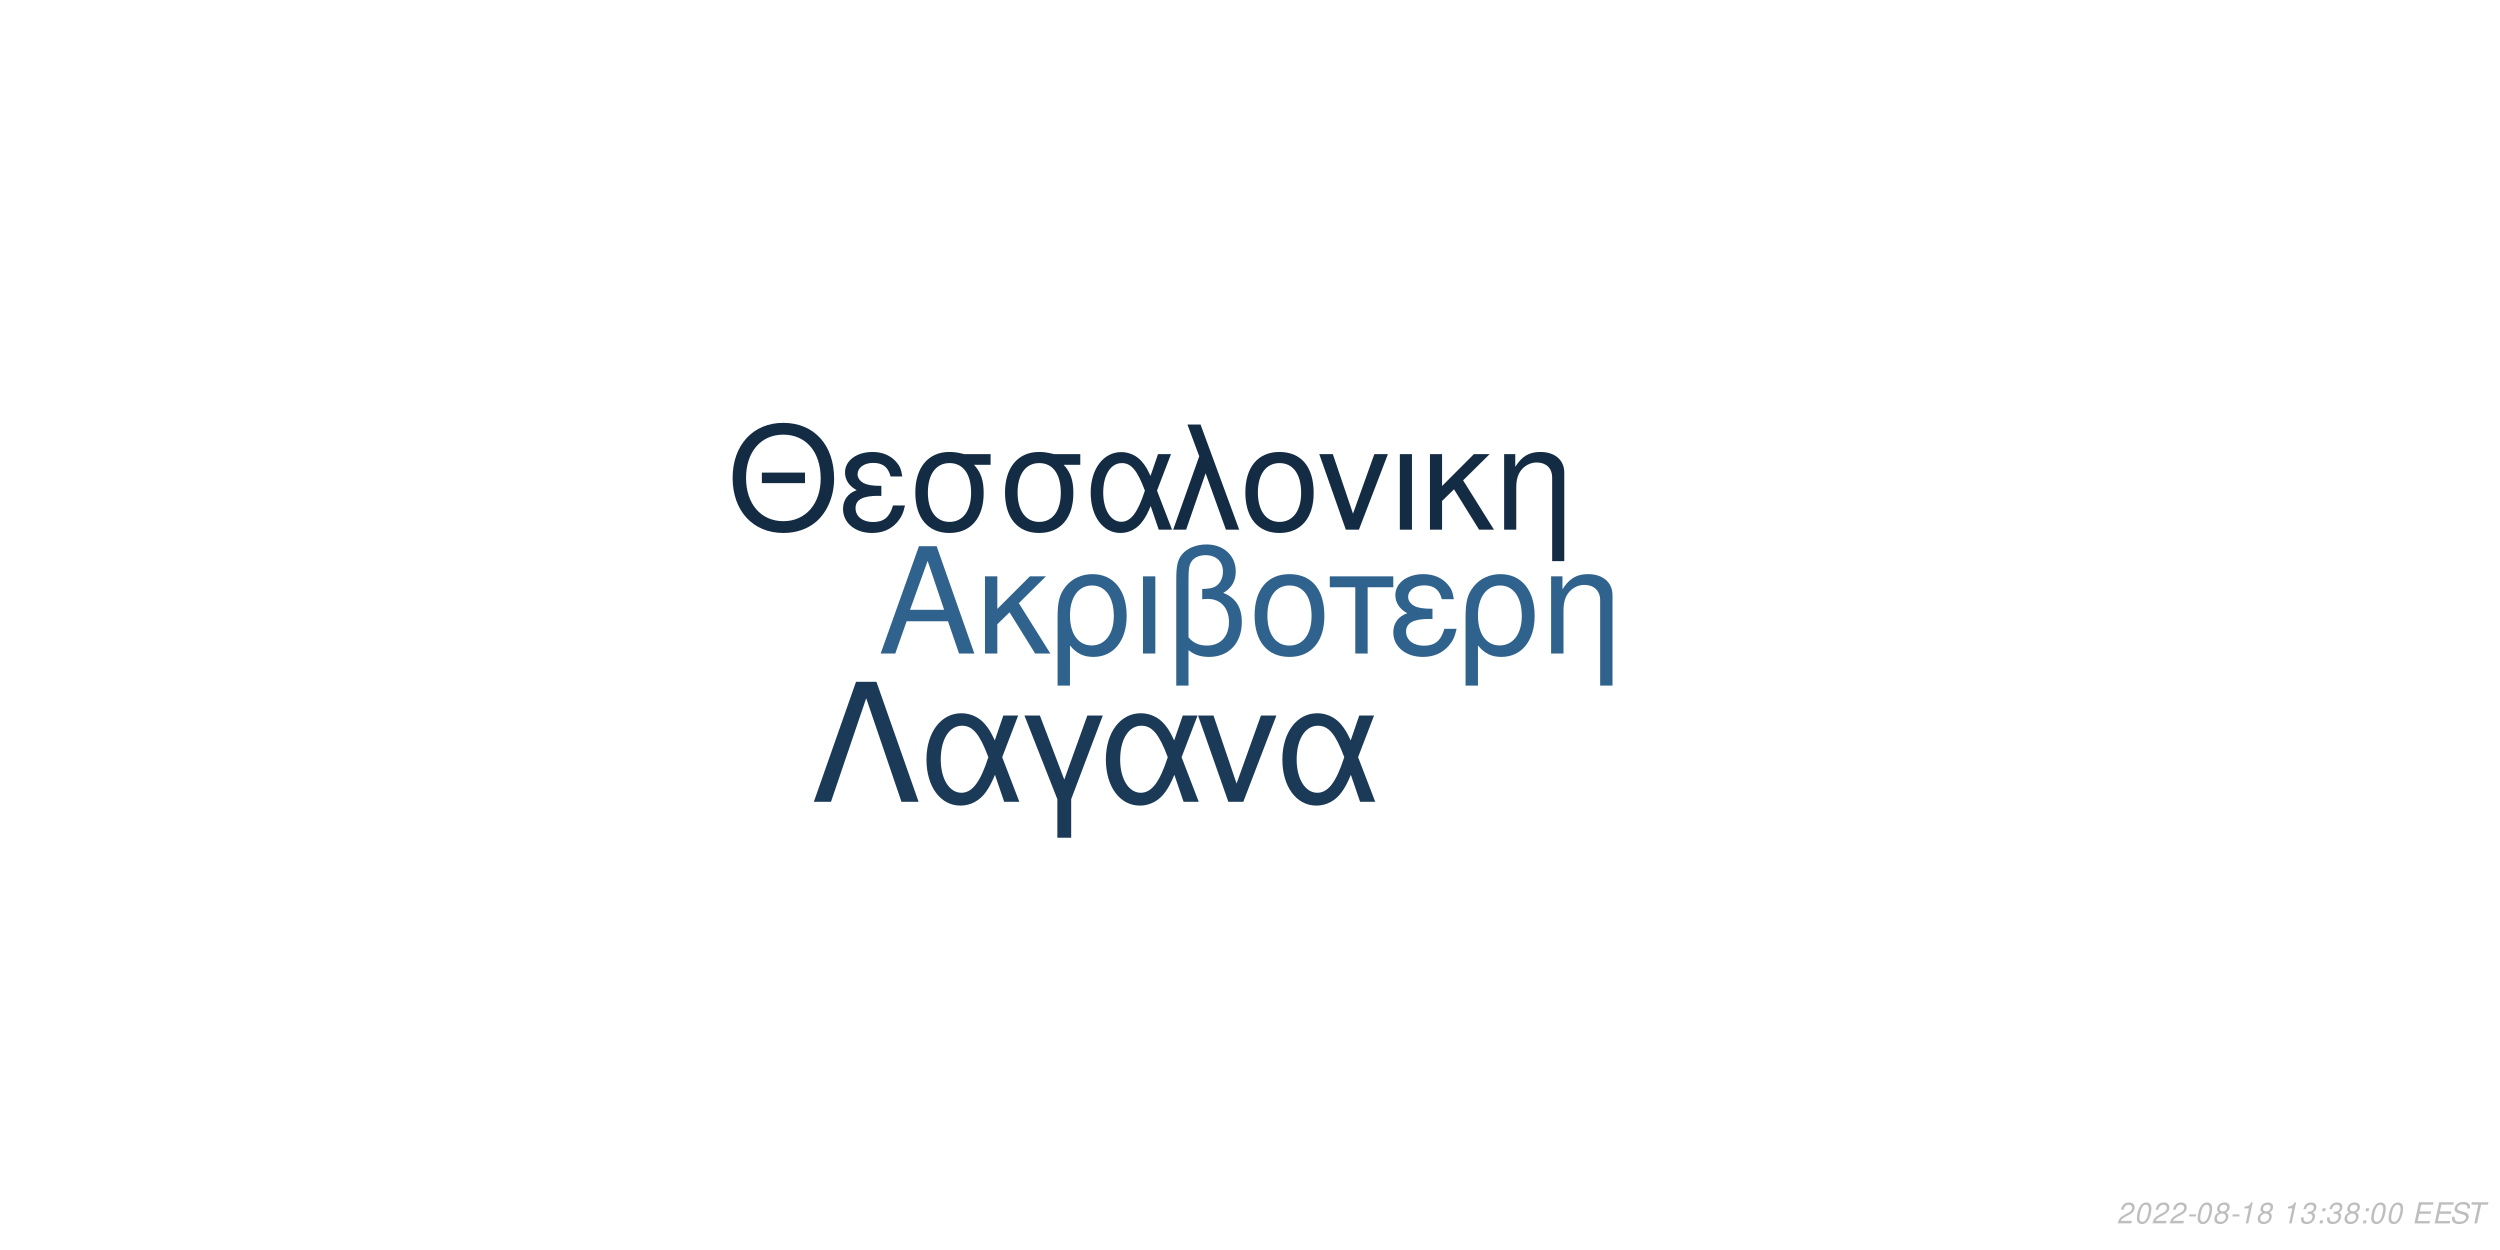
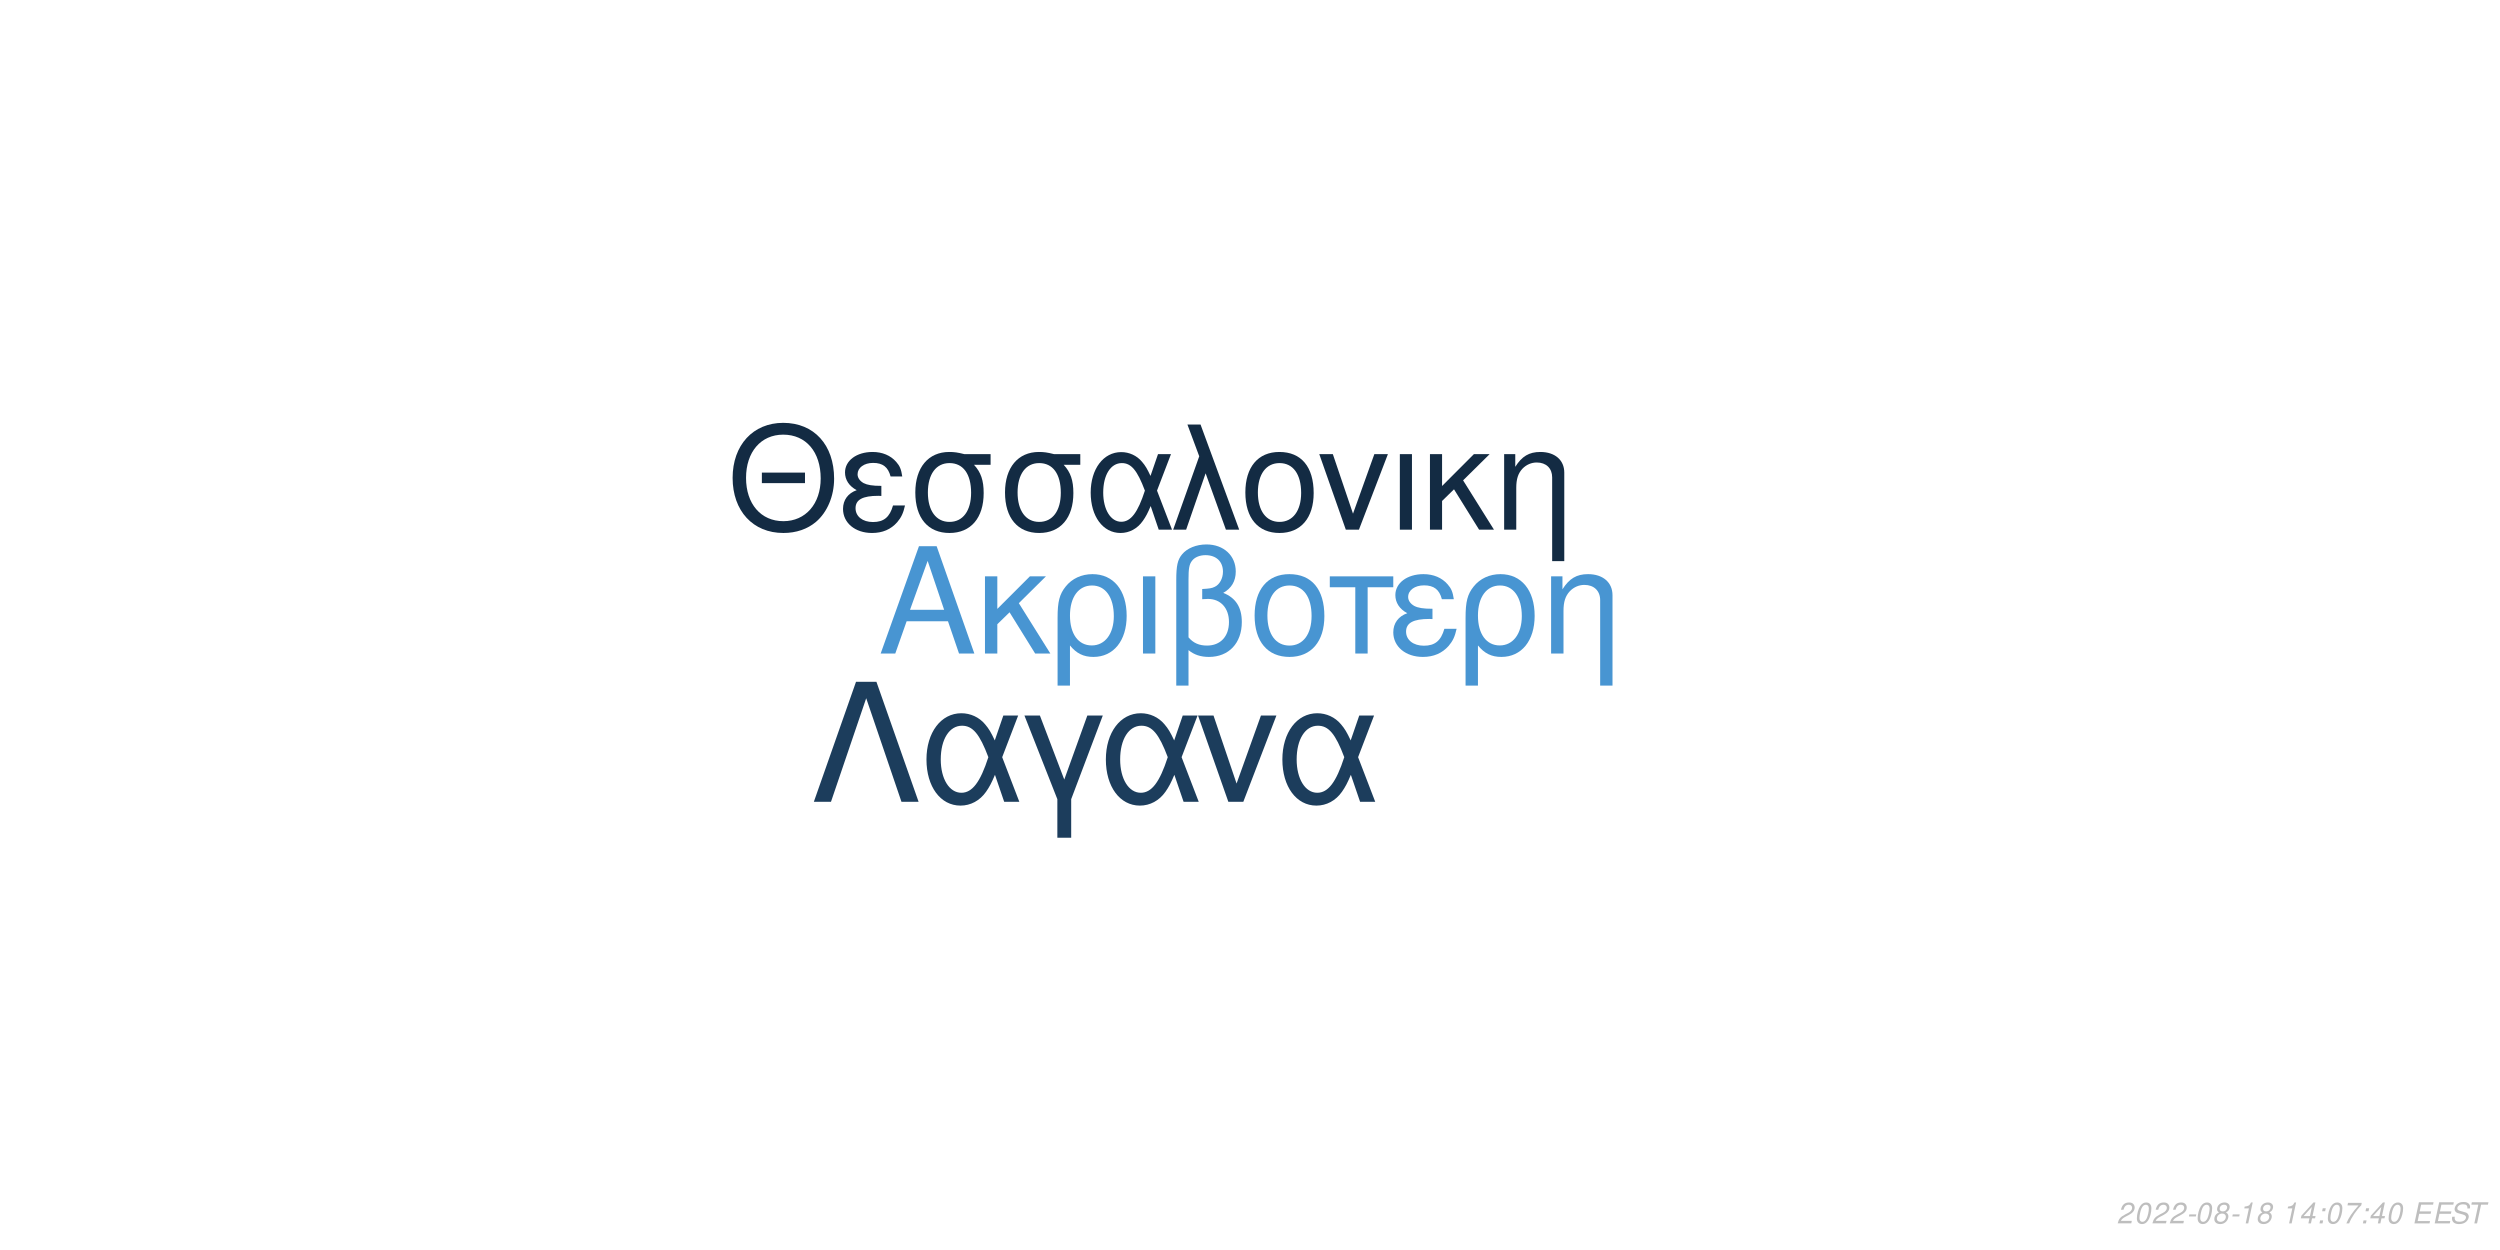
<svg xmlns="http://www.w3.org/2000/svg" xmlns:xlink="http://www.w3.org/1999/xlink" width="864pt" height="432pt" viewBox="0 0 864 432" version="1.1">
  <defs>
    <g>
      <symbol overflow="visible" id="glyph0-0">
        <path style="stroke:none;" d="" />
      </symbol>
      <symbol overflow="visible" id="glyph0-1">
        <path style="stroke:none;" d="M 24.125 -11.141 L 27.938 0 L 33.234 0 L 20.203 -37.094 L 14.094 -37.094 L 0.859 0 L 5.906 0 L 9.828 -11.141 Z M 22.797 -15.109 L 11 -15.109 L 17.094 -32.016 Z M 22.797 -15.109 " />
      </symbol>
      <symbol overflow="visible" id="glyph0-2">
        <path style="stroke:none;" d="M 7.172 -15.422 L 7.172 -26.672 L 2.906 -26.672 L 2.906 0 L 7.172 0 L 7.172 -10.125 L 11.406 -14.25 L 20.25 0 L 25.5 0 L 14.609 -17.406 L 23.969 -26.672 L 18.422 -26.672 Z M 7.172 -15.422 " />
      </symbol>
      <symbol overflow="visible" id="glyph0-3">
        <path style="stroke:none;" d="M 3 11.094 L 7.281 11.094 L 7.281 -2.797 C 9.516 -0.047 11.953 1.172 15.375 1.172 C 22.344 1.172 26.875 -4.422 26.875 -13.031 C 26.875 -21.891 22.297 -27.438 15.062 -27.438 C 11.297 -27.438 7.984 -25.906 5.797 -23.156 C 3.672 -20.516 3 -17.969 3 -12.359 Z M 14.906 -23.516 C 19.547 -23.516 22.438 -19.438 22.438 -12.922 C 22.438 -6.812 19.391 -2.797 14.812 -2.797 C 10.172 -2.797 7.281 -6.766 7.281 -13.125 C 7.281 -19.484 10.234 -23.516 14.906 -23.516 Z M 14.906 -23.516 " />
      </symbol>
      <symbol overflow="visible" id="glyph0-4">
        <path style="stroke:none;" d="M 3.516 0 L 7.781 0 L 7.781 -26.672 L 3.516 -26.672 Z M 3.516 0 " />
      </symbol>
      <symbol overflow="visible" id="glyph0-5">
        <path style="stroke:none;" d="M 4.016 11.094 L 8.25 11.094 L 8.25 -1.172 C 10.172 0.406 12.422 1.172 15.312 1.172 C 22.188 1.172 26.672 -3.609 26.672 -10.891 C 26.672 -15.984 24.578 -19.234 20.25 -20.969 C 23.109 -22.547 24.578 -25.031 24.578 -28.344 C 24.578 -33.844 20.406 -37.703 14.453 -37.703 C 10.938 -37.703 7.734 -36.391 6 -34.25 C 4.484 -32.422 4.016 -30.328 4.016 -25.391 Z M 8.25 -25.656 C 8.25 -29.359 8.5 -30.844 9.469 -32.062 C 10.375 -33.281 12.156 -34 14.094 -34 C 17.812 -34 20.156 -31.812 20.156 -28.297 C 20.156 -25.953 18.984 -23.812 17.297 -23.047 C 16.281 -22.547 15.469 -22.438 12.984 -22.297 L 12.984 -18.781 C 13.734 -18.828 14.344 -18.875 14.969 -18.875 C 19.344 -18.875 22.234 -15.719 22.234 -10.891 C 22.234 -5.906 19.281 -2.75 14.656 -2.75 C 11.953 -2.75 9.922 -3.609 8.25 -5.594 Z M 8.25 -25.656 " />
      </symbol>
      <symbol overflow="visible" id="glyph0-6">
        <path style="stroke:none;" d="M 14.094 -27.438 C 6.562 -27.438 2.094 -22.094 2.094 -13.125 C 2.094 -4.125 6.562 1.172 14.141 1.172 C 21.672 1.172 26.203 -4.172 26.203 -12.922 C 26.203 -22.188 21.828 -27.438 14.094 -27.438 Z M 14.141 -23.516 C 18.938 -23.516 21.781 -19.594 21.781 -12.984 C 21.781 -6.672 18.828 -2.75 14.141 -2.75 C 9.422 -2.75 6.516 -6.672 6.516 -13.125 C 6.516 -19.594 9.422 -23.516 14.141 -23.516 Z M 14.141 -23.516 " />
      </symbol>
      <symbol overflow="visible" id="glyph0-7">
        <path style="stroke:none;" d="M 7.891 0 L 12.156 0 L 12.156 -22.906 L 21.016 -22.906 L 21.016 -26.672 L -0.922 -26.672 L -0.922 -22.906 L 7.891 -22.906 Z M 7.891 0 " />
      </symbol>
      <symbol overflow="visible" id="glyph0-8">
        <path style="stroke:none;" d="M 14.562 -15.469 C 11.344 -15.469 9.562 -15.781 8.297 -16.438 C 6.922 -17.203 6.156 -18.328 6.156 -19.547 C 6.156 -21.891 8.453 -23.562 11.656 -23.562 C 15.062 -23.562 16.953 -22.094 17.812 -18.781 L 21.938 -18.781 C 21.578 -21.266 21.062 -22.5 19.797 -23.922 C 17.812 -26.203 14.906 -27.438 11.453 -27.438 C 5.797 -27.438 1.734 -24.375 1.734 -20.203 C 1.734 -17.609 3.156 -15.375 5.859 -13.938 C 2.797 -12.875 1.016 -10.484 1.016 -7.328 C 1.016 -2.391 5.297 1.172 11.25 1.172 C 14.969 1.172 17.906 -0.109 20.156 -2.641 C 21.578 -4.328 22.297 -5.797 22.906 -8.547 L 18.672 -8.547 C 17.5 -4.422 15.422 -2.703 11.609 -2.703 C 7.938 -2.703 5.438 -4.688 5.438 -7.578 C 5.438 -10.578 7.938 -11.953 13.484 -11.953 C 13.641 -11.953 14.094 -11.953 14.562 -11.906 Z M 14.562 -15.469 " />
      </symbol>
      <symbol overflow="visible" id="glyph0-9">
        <path style="stroke:none;" d="M 3.562 -26.672 L 3.562 0 L 7.844 0 L 7.844 -14.703 C 7.844 -17.906 8.5 -19.891 10.031 -21.531 C 11.406 -22.953 13.188 -23.719 15.062 -23.719 C 18.375 -23.719 20.516 -21.672 20.516 -18.469 L 20.516 11.094 L 24.781 11.094 L 24.781 -20.156 C 24.781 -24.578 21.469 -27.438 16.328 -27.438 C 12.359 -27.438 9.828 -25.906 7.484 -22.188 L 7.484 -26.672 Z M 3.562 -26.672 " />
      </symbol>
      <symbol overflow="visible" id="glyph1-0">
        <path style="stroke:none;" d="" />
      </symbol>
      <symbol overflow="visible" id="glyph1-1">
        <path style="stroke:none;" d="M 26.859 -19.734 L 11.953 -19.734 L 11.953 -16.094 L 26.859 -16.094 Z M 19.328 -36.922 C 8.922 -36.922 1.844 -29.25 1.844 -17.891 C 1.844 -6.484 8.875 1.141 19.391 1.141 C 23.812 1.141 27.703 -0.203 30.641 -2.688 C 34.578 -6.031 36.922 -11.656 36.922 -17.594 C 36.922 -29.297 30 -36.922 19.328 -36.922 Z M 19.328 -32.844 C 27.203 -32.844 32.281 -26.906 32.281 -17.688 C 32.281 -8.922 27.062 -2.938 19.391 -2.938 C 11.609 -2.938 6.484 -8.922 6.484 -17.891 C 6.484 -26.859 11.609 -32.844 19.328 -32.844 Z M 19.328 -32.844 " />
      </symbol>
      <symbol overflow="visible" id="glyph1-2">
        <path style="stroke:none;" d="M 14.25 -15.141 C 11.109 -15.141 9.375 -15.453 8.125 -16.094 C 6.781 -16.844 6.031 -17.938 6.031 -19.141 C 6.031 -21.422 8.266 -23.078 11.406 -23.078 C 14.75 -23.078 16.594 -21.625 17.438 -18.391 L 21.469 -18.391 C 21.125 -20.828 20.625 -22.031 19.391 -23.422 C 17.438 -25.656 14.594 -26.859 11.219 -26.859 C 5.688 -26.859 1.688 -23.875 1.688 -19.781 C 1.688 -17.234 3.094 -15.047 5.734 -13.656 C 2.734 -12.609 1 -10.266 1 -7.172 C 1 -2.344 5.188 1.141 11.016 1.141 C 14.656 1.141 17.547 -0.094 19.734 -2.594 C 21.125 -4.234 21.828 -5.688 22.422 -8.375 L 18.281 -8.375 C 17.141 -4.328 15.094 -2.641 11.359 -2.641 C 7.766 -2.641 5.328 -4.578 5.328 -7.422 C 5.328 -10.359 7.766 -11.703 13.203 -11.703 C 13.359 -11.703 13.797 -11.703 14.25 -11.656 Z M 14.25 -15.141 " />
      </symbol>
      <symbol overflow="visible" id="glyph1-3">
        <path style="stroke:none;" d="M 29 -26.109 L 19.938 -26.109 C 17.594 -26.703 16.438 -26.859 14.703 -26.859 C 7.469 -26.859 2.984 -21.469 2.984 -12.859 C 2.984 -4.031 7.375 1.141 14.797 1.141 C 22.172 1.141 26.609 -4.078 26.609 -12.656 C 26.609 -17.047 25.656 -19.828 23.266 -22.422 L 29 -22.422 Z M 14.797 -23.016 C 19.531 -23.016 22.266 -19.234 22.266 -12.75 C 22.266 -6.531 19.438 -2.688 14.797 -2.688 C 10.172 -2.688 7.328 -6.531 7.328 -12.859 C 7.328 -19.188 10.172 -23.016 14.797 -23.016 Z M 14.797 -23.016 " />
      </symbol>
      <symbol overflow="visible" id="glyph1-4">
        <path style="stroke:none;" d="M 29.344 -26.109 L 24.859 -26.109 L 22.266 -18.578 C 21.125 -21.031 20.484 -22.125 19.328 -23.469 C 17.547 -25.609 14.906 -26.812 12.156 -26.812 C 5.984 -26.812 1.594 -20.984 1.594 -12.812 C 1.594 -4.578 5.828 1.141 11.906 1.141 C 14.953 1.141 17.734 -0.344 19.625 -3.047 C 20.672 -4.531 21.281 -5.688 22.328 -8.172 L 25.109 0 L 29.703 0 L 24.516 -13.5 Z M 20.328 -13.5 C 17.891 -5.922 15.453 -2.734 12.156 -2.734 C 8.516 -2.734 5.922 -6.922 5.922 -12.812 C 5.922 -18.938 8.516 -23.016 12.359 -23.016 C 15.594 -23.016 17.688 -20.531 20.328 -13.5 Z M 20.328 -13.5 " />
      </symbol>
      <symbol overflow="visible" id="glyph1-5">
        <path style="stroke:none;" d="M 1.094 0 L 5.578 0 L 12.312 -19.484 L 19.328 0 L 23.922 0 L 10.562 -36.328 L 6.031 -36.328 L 10.109 -25.359 Z M 1.094 0 " />
      </symbol>
      <symbol overflow="visible" id="glyph1-6">
        <path style="stroke:none;" d="M 13.797 -26.859 C 6.422 -26.859 2.047 -21.625 2.047 -12.859 C 2.047 -4.031 6.422 1.141 13.859 1.141 C 21.234 1.141 25.656 -4.078 25.656 -12.656 C 25.656 -21.719 21.375 -26.859 13.797 -26.859 Z M 13.859 -23.016 C 18.531 -23.016 21.328 -19.188 21.328 -12.703 C 21.328 -6.531 18.438 -2.688 13.859 -2.688 C 9.219 -2.688 6.375 -6.531 6.375 -12.859 C 6.375 -19.188 9.219 -23.016 13.859 -23.016 Z M 13.859 -23.016 " />
      </symbol>
      <symbol overflow="visible" id="glyph1-7">
        <path style="stroke:none;" d="M 14.297 0 L 24.312 -26.109 L 19.625 -26.109 L 12.25 -5.531 L 5.281 -26.109 L 0.594 -26.109 L 9.766 0 Z M 14.297 0 " />
      </symbol>
      <symbol overflow="visible" id="glyph1-8">
        <path style="stroke:none;" d="M 3.438 0 L 7.625 0 L 7.625 -26.109 L 3.438 -26.109 Z M 3.438 0 " />
      </symbol>
      <symbol overflow="visible" id="glyph1-9">
        <path style="stroke:none;" d="M 7.031 -15.094 L 7.031 -26.109 L 2.844 -26.109 L 2.844 0 L 7.031 0 L 7.031 -9.922 L 11.156 -13.953 L 19.828 0 L 24.969 0 L 14.297 -17.047 L 23.469 -26.109 L 18.031 -26.109 Z M 7.031 -15.094 " />
      </symbol>
      <symbol overflow="visible" id="glyph1-10">
        <path style="stroke:none;" d="M 3.484 -26.109 L 3.484 0 L 7.672 0 L 7.672 -14.406 C 7.672 -17.547 8.328 -19.484 9.812 -21.078 C 11.156 -22.469 12.906 -23.219 14.75 -23.219 C 17.984 -23.219 20.078 -21.234 20.078 -18.094 L 20.078 10.859 L 24.266 10.859 L 24.266 -19.734 C 24.266 -24.062 21.031 -26.859 16 -26.859 C 12.109 -26.859 9.609 -25.359 7.328 -21.719 L 7.328 -26.109 Z M 3.484 -26.109 " />
      </symbol>
      <symbol overflow="visible" id="glyph2-0">
        <path style="stroke:none;" d="" />
      </symbol>
      <symbol overflow="visible" id="glyph2-1">
        <path style="stroke:none;" d="M 22.531 -41.484 L 15.484 -41.484 L 0.906 0 L 6.828 0 L 19 -35.797 L 31.188 0 L 37.109 0 Z M 22.531 -41.484 " />
      </symbol>
      <symbol overflow="visible" id="glyph2-2">
        <path style="stroke:none;" d="M 33.516 -29.812 L 28.391 -29.812 L 25.438 -21.219 C 24.125 -24.016 23.391 -25.266 22.078 -26.797 C 20.031 -29.25 17.016 -30.609 13.891 -30.609 C 6.828 -30.609 1.828 -23.953 1.828 -14.625 C 1.828 -5.234 6.656 1.312 13.594 1.312 C 17.078 1.312 20.266 -0.391 22.422 -3.469 C 23.609 -5.172 24.297 -6.484 25.5 -9.328 L 28.688 0 L 33.922 0 L 28 -15.422 Z M 23.219 -15.422 C 20.422 -6.766 17.641 -3.125 13.891 -3.125 C 9.734 -3.125 6.766 -7.906 6.766 -14.625 C 6.766 -21.625 9.734 -26.297 14.109 -26.297 C 17.812 -26.297 20.203 -23.453 23.219 -15.422 Z M 23.219 -15.422 " />
      </symbol>
      <symbol overflow="visible" id="glyph2-3">
        <path style="stroke:none;" d="M 12.062 12.406 L 16.844 12.406 L 16.844 -0.906 L 27.766 -29.812 L 22.422 -29.812 L 14.453 -7.688 L 6.031 -29.812 L 0.688 -29.812 L 12.062 -0.906 Z M 12.062 12.406 " />
      </symbol>
      <symbol overflow="visible" id="glyph2-4">
        <path style="stroke:none;" d="M 16.328 0 L 27.766 -29.812 L 22.422 -29.812 L 14 -6.312 L 6.031 -29.812 L 0.688 -29.812 L 11.156 0 Z M 16.328 0 " />
      </symbol>
      <symbol overflow="visible" id="glyph3-0">
        <path style="stroke:none;" d="" />
      </symbol>
      <symbol overflow="visible" id="glyph3-1">
        <path style="stroke:none;" d="M 5.234 -0.875 L 1.469 -0.875 C 1.641 -1.375 2.203 -1.891 3.109 -2.344 L 4.234 -2.938 C 5.562 -3.625 6.219 -4.469 6.219 -5.484 C 6.219 -5.938 6.062 -6.359 5.797 -6.656 C 5.469 -7.047 4.984 -7.234 4.312 -7.234 C 2.766 -7.234 1.891 -6.453 1.484 -4.734 L 2.375 -4.734 C 2.484 -5.188 2.609 -5.484 2.797 -5.75 C 3.094 -6.203 3.609 -6.453 4.188 -6.453 C 4.891 -6.453 5.344 -6.031 5.344 -5.375 C 5.344 -4.703 4.859 -4.094 4.016 -3.656 L 2.984 -3.125 C 1.234 -2.188 0.797 -1.656 0.344 -0.016 L 5.047 -0.016 Z M 5.234 -0.875 " />
      </symbol>
      <symbol overflow="visible" id="glyph3-2">
        <path style="stroke:none;" d="M 4.203 -7.234 C 3.375 -7.234 2.688 -6.812 2.125 -5.984 C 1.484 -5.047 0.984 -3.188 0.984 -1.734 C 0.984 -1.109 1.172 -0.562 1.484 -0.266 C 1.797 0.047 2.281 0.234 2.766 0.234 C 3.625 0.234 4.281 -0.156 4.859 -1.016 C 5.516 -1.953 6 -3.797 6 -5.266 C 6 -6.5 5.328 -7.234 4.203 -7.234 Z M 4.094 -6.453 C 4.734 -6.453 5.125 -5.984 5.125 -5.156 C 5.125 -4.203 4.781 -2.625 4.406 -1.812 C 3.984 -0.938 3.516 -0.547 2.875 -0.547 C 2.25 -0.547 1.875 -1.031 1.875 -1.828 C 1.875 -2.797 2.203 -4.344 2.594 -5.203 C 2.984 -6.047 3.453 -6.453 4.094 -6.453 Z M 4.094 -6.453 " />
      </symbol>
      <symbol overflow="visible" id="glyph3-3">
        <path style="stroke:none;" d="M 3.516 -3.125 L 1.125 -3.125 L 0.969 -2.406 L 3.359 -2.406 Z M 3.516 -3.125 " />
      </symbol>
      <symbol overflow="visible" id="glyph3-4">
        <path style="stroke:none;" d="M 4.766 -3.797 C 5.078 -3.969 5.234 -4.078 5.438 -4.234 C 5.812 -4.594 6.062 -5.172 6.062 -5.734 C 6.062 -6.625 5.344 -7.234 4.266 -7.234 C 2.812 -7.234 1.703 -6.219 1.703 -4.875 C 1.703 -4.406 1.875 -4.125 2.359 -3.812 C 1.297 -3.312 0.75 -2.516 0.75 -1.469 C 0.75 -0.438 1.547 0.234 2.812 0.234 C 3.656 0.234 4.359 -0.094 4.938 -0.734 C 5.359 -1.234 5.609 -1.859 5.609 -2.438 C 5.609 -3.047 5.312 -3.516 4.766 -3.797 Z M 4.109 -6.453 C 4.797 -6.453 5.188 -6.125 5.188 -5.578 C 5.188 -5.266 5.062 -4.922 4.859 -4.672 C 4.562 -4.312 4.188 -4.156 3.656 -4.156 C 2.984 -4.156 2.594 -4.453 2.594 -4.984 C 2.594 -5.859 3.203 -6.453 4.109 -6.453 Z M 3.453 -3.406 C 4.234 -3.406 4.734 -2.984 4.734 -2.312 C 4.734 -1.312 3.922 -0.547 2.875 -0.547 C 2.125 -0.547 1.625 -0.969 1.625 -1.625 C 1.625 -2.609 2.438 -3.406 3.453 -3.406 Z M 3.453 -3.406 " />
      </symbol>
      <symbol overflow="visible" id="glyph3-5">
        <path style="stroke:none;" d="M 3.703 -5.188 L 2.594 0 L 3.469 0 L 5.016 -7.234 L 4.438 -7.234 C 3.906 -6.156 3.688 -6.016 2.234 -5.812 L 2.109 -5.188 Z M 3.703 -5.188 " />
      </symbol>
      <symbol overflow="visible" id="glyph3-6">
        <path style="stroke:none;" d="" />
      </symbol>
      <symbol overflow="visible" id="glyph3-7">
-         <path style="stroke:none;" d="M 2.922 -3.312 C 3.125 -3.344 3.234 -3.344 3.375 -3.344 C 4.203 -3.344 4.688 -3 4.688 -2.406 C 4.688 -1.312 3.906 -0.547 2.781 -0.547 C 2.047 -0.547 1.594 -0.938 1.594 -1.562 C 1.594 -1.719 1.609 -1.844 1.656 -2.094 L 0.766 -2.094 C 0.734 -1.797 0.719 -1.641 0.719 -1.469 C 0.719 -0.375 1.406 0.234 2.641 0.234 C 3.547 0.234 4.297 -0.078 4.812 -0.656 C 5.266 -1.156 5.562 -1.875 5.562 -2.547 C 5.562 -3.125 5.344 -3.453 4.797 -3.734 C 5.641 -4.234 6.016 -4.844 6.016 -5.734 C 6.016 -6.656 5.312 -7.234 4.203 -7.234 C 3.375 -7.234 2.672 -6.938 2.188 -6.375 C 1.891 -6.031 1.703 -5.641 1.516 -4.906 L 2.391 -4.906 C 2.5 -5.359 2.594 -5.594 2.734 -5.812 C 3.047 -6.234 3.516 -6.453 4.078 -6.453 C 4.734 -6.453 5.141 -6.125 5.141 -5.578 C 5.141 -5.188 5.016 -4.797 4.797 -4.547 C 4.516 -4.234 4 -4.062 3.266 -4.062 L 3.078 -4.062 Z M 2.922 -3.312 " />
+         <path style="stroke:none;" d="M 3.625 -1.75 L 3.266 0 L 4.141 0 L 4.516 -1.75 L 5.562 -1.75 L 5.734 -2.531 L 4.688 -2.531 L 5.688 -7.234 L 5.016 -7.234 L 0.844 -2.672 L 0.641 -1.75 Z M 3.797 -2.531 L 1.594 -2.531 L 4.469 -5.703 Z M 3.797 -2.531 " />
      </symbol>
      <symbol overflow="visible" id="glyph3-8">
        <path style="stroke:none;" d="M 2.359 -1.031 L 1.312 -1.031 L 1.094 0 L 2.141 0 Z M 3.266 -5.234 L 2.219 -5.234 L 2 -4.203 L 3.047 -4.203 Z M 3.266 -5.234 " />
      </symbol>
      <symbol overflow="visible" id="glyph3-9">
+         <path style="stroke:none;" d="M 6.703 -7.094 L 1.953 -7.094 L 1.766 -6.219 L 5.594 -6.219 C 3.344 -3.688 2.266 -2.109 1.375 0 L 2.344 0 C 3.031 -1.906 4.828 -4.594 6.547 -6.281 Z M 6.703 -7.094 " />
+       </symbol>
+       <symbol overflow="visible" id="glyph3-10">
        <path style="stroke:none;" d="M 2.547 -3.312 L 6.5 -3.312 L 6.688 -4.141 L 2.719 -4.141 L 3.219 -6.469 L 7.344 -6.469 L 7.516 -7.297 L 2.453 -7.297 L 0.906 0 L 6.125 0 L 6.297 -0.812 L 2.016 -0.812 Z M 2.547 -3.312 " />
      </symbol>
-       <symbol overflow="visible" id="glyph3-10">
+       <symbol overflow="visible" id="glyph3-11">
        <path style="stroke:none;" d="M 7.062 -5.156 C 7.125 -5.438 7.141 -5.562 7.141 -5.703 C 7.141 -6.156 6.938 -6.594 6.594 -6.891 C 6.188 -7.25 5.656 -7.406 4.875 -7.406 C 3.844 -7.406 3.047 -7.125 2.5 -6.562 C 2.094 -6.141 1.781 -5.438 1.781 -4.922 C 1.781 -4.297 2.219 -3.766 2.891 -3.562 L 4.594 -3.094 C 5.406 -2.859 5.734 -2.578 5.734 -2.094 C 5.734 -1.781 5.547 -1.406 5.266 -1.141 C 4.844 -0.766 4.266 -0.578 3.453 -0.578 C 2.328 -0.578 1.812 -0.984 1.812 -1.906 C 1.812 -2.047 1.812 -2.125 1.844 -2.312 L 0.984 -2.312 C 0.906 -2.062 0.891 -1.906 0.891 -1.688 C 0.891 -0.484 1.797 0.234 3.297 0.234 C 4.359 0.234 5.234 -0.062 5.812 -0.609 C 6.344 -1.078 6.688 -1.797 6.688 -2.375 C 6.688 -2.641 6.609 -2.906 6.453 -3.156 C 6.234 -3.5 5.938 -3.703 5.469 -3.828 L 3.75 -4.312 C 2.984 -4.547 2.734 -4.734 2.734 -5.188 C 2.734 -5.547 2.875 -5.844 3.188 -6.109 C 3.547 -6.438 4.031 -6.594 4.703 -6.594 C 5.266 -6.594 5.688 -6.484 5.906 -6.297 C 6.094 -6.125 6.219 -5.797 6.219 -5.516 C 6.219 -5.422 6.203 -5.344 6.188 -5.156 Z M 7.062 -5.156 " />
      </symbol>
-       <symbol overflow="visible" id="glyph3-11">
+       <symbol overflow="visible" id="glyph3-12">
        <path style="stroke:none;" d="M 4.938 -6.469 L 7.312 -6.469 L 7.484 -7.297 L 1.75 -7.297 L 1.578 -6.469 L 3.984 -6.469 L 2.609 0 L 3.547 0 Z M 4.938 -6.469 " />
      </symbol>
    </g>
  </defs>
  <g id="surface1">
    <rect x="0" y="0" width="864" height="432" style="fill:rgb(100%,100%,100%);fill-opacity:1;stroke:none;" />
-     <g style="fill:rgb(18.431%,38.431%,55.294%);fill-opacity:1;">
+     <g style="fill:rgb(28.235%,58.431%,82.353%);fill-opacity:1;">
      <use xlink:href="#glyph0-1" x="303.5" y="225.861" />
      <use xlink:href="#glyph0-2" x="337.5" y="225.861" />
      <use xlink:href="#glyph0-3" x="362.5" y="225.861" />
      <use xlink:href="#glyph0-4" x="391.5" y="225.861" />
      <use xlink:href="#glyph0-5" x="402.5" y="225.861" />
      <use xlink:href="#glyph0-6" x="431.5" y="225.861" />
      <use xlink:href="#glyph0-7" x="460.5" y="225.861" />
      <use xlink:href="#glyph0-8" x="480.5" y="225.861" />
      <use xlink:href="#glyph0-3" x="503.5" y="225.861" />
      <use xlink:href="#glyph0-9" x="532.5" y="225.861" />
    </g>
-     <g style="fill:rgb(7.451%,17.255%,26.667%);fill-opacity:1;">
+     <g style="fill:rgb(7.451%,16.863%,26.275%);fill-opacity:1;">
      <use xlink:href="#glyph1-1" x="251.348" y="183.058" />
      <use xlink:href="#glyph1-2" x="290.348" y="183.058" />
      <use xlink:href="#glyph1-3" x="313.348" y="183.058" />
      <use xlink:href="#glyph1-3" x="344.348" y="183.058" />
      <use xlink:href="#glyph1-4" x="375.348" y="183.058" />
      <use xlink:href="#glyph1-5" x="404.348" y="183.058" />
      <use xlink:href="#glyph1-6" x="428.348" y="183.058" />
      <use xlink:href="#glyph1-7" x="455.348" y="183.058" />
      <use xlink:href="#glyph1-8" x="480.348" y="183.058" />
      <use xlink:href="#glyph1-9" x="491.348" y="183.058" />
      <use xlink:href="#glyph1-10" x="516.348" y="183.058" />
    </g>
-     <g style="fill:rgb(10.588%,22.745%,34.51%);fill-opacity:1;">
+     <g style="fill:rgb(10.98%,23.922%,36.078%);fill-opacity:1;">
      <use xlink:href="#glyph2-1" x="280.359" y="277.105" />
      <use xlink:href="#glyph2-2" x="318.359" y="277.105" />
      <use xlink:href="#glyph2-3" x="353.359" y="277.105" />
      <use xlink:href="#glyph2-2" x="380.359" y="277.105" />
      <use xlink:href="#glyph2-4" x="413.359" y="277.105" />
      <use xlink:href="#glyph2-2" x="441.359" y="277.105" />
    </g>
    <g style="fill:rgb(74.51%,74.51%,74.51%);fill-opacity:1;">
      <use xlink:href="#glyph3-1" x="731.52" y="422.81" />
      <use xlink:href="#glyph3-2" x="737.52" y="422.81" />
      <use xlink:href="#glyph3-1" x="743.52" y="422.81" />
      <use xlink:href="#glyph3-1" x="749.52" y="422.81" />
      <use xlink:href="#glyph3-3" x="755.52" y="422.81" />
      <use xlink:href="#glyph3-2" x="758.52" y="422.81" />
      <use xlink:href="#glyph3-4" x="764.52" y="422.81" />
      <use xlink:href="#glyph3-3" x="770.52" y="422.81" />
      <use xlink:href="#glyph3-5" x="773.52" y="422.81" />
      <use xlink:href="#glyph3-4" x="779.52" y="422.81" />
      <use xlink:href="#glyph3-6" x="785.52" y="422.81" />
      <use xlink:href="#glyph3-5" x="788.52" y="422.81" />
      <use xlink:href="#glyph3-7" x="794.52" y="422.81" />
      <use xlink:href="#glyph3-8" x="800.52" y="422.81" />
-       <use xlink:href="#glyph3-7" x="803.52" y="422.81" />
-       <use xlink:href="#glyph3-4" x="809.52" y="422.81" />
+       <use xlink:href="#glyph3-2" x="803.52" y="422.81" />
+       <use xlink:href="#glyph3-9" x="809.52" y="422.81" />
      <use xlink:href="#glyph3-8" x="815.52" y="422.81" />
-       <use xlink:href="#glyph3-2" x="818.52" y="422.81" />
+       <use xlink:href="#glyph3-7" x="818.52" y="422.81" />
      <use xlink:href="#glyph3-2" x="824.52" y="422.81" />
      <use xlink:href="#glyph3-6" x="830.52" y="422.81" />
-       <use xlink:href="#glyph3-9" x="833.52" y="422.81" />
-       <use xlink:href="#glyph3-9" x="840.52" y="422.81" />
-       <use xlink:href="#glyph3-10" x="846.52" y="422.81" />
-       <use xlink:href="#glyph3-11" x="852.52" y="422.81" />
+       <use xlink:href="#glyph3-10" x="833.52" y="422.81" />
+       <use xlink:href="#glyph3-10" x="840.52" y="422.81" />
+       <use xlink:href="#glyph3-11" x="846.52" y="422.81" />
+       <use xlink:href="#glyph3-12" x="852.52" y="422.81" />
    </g>
  </g>
</svg>
